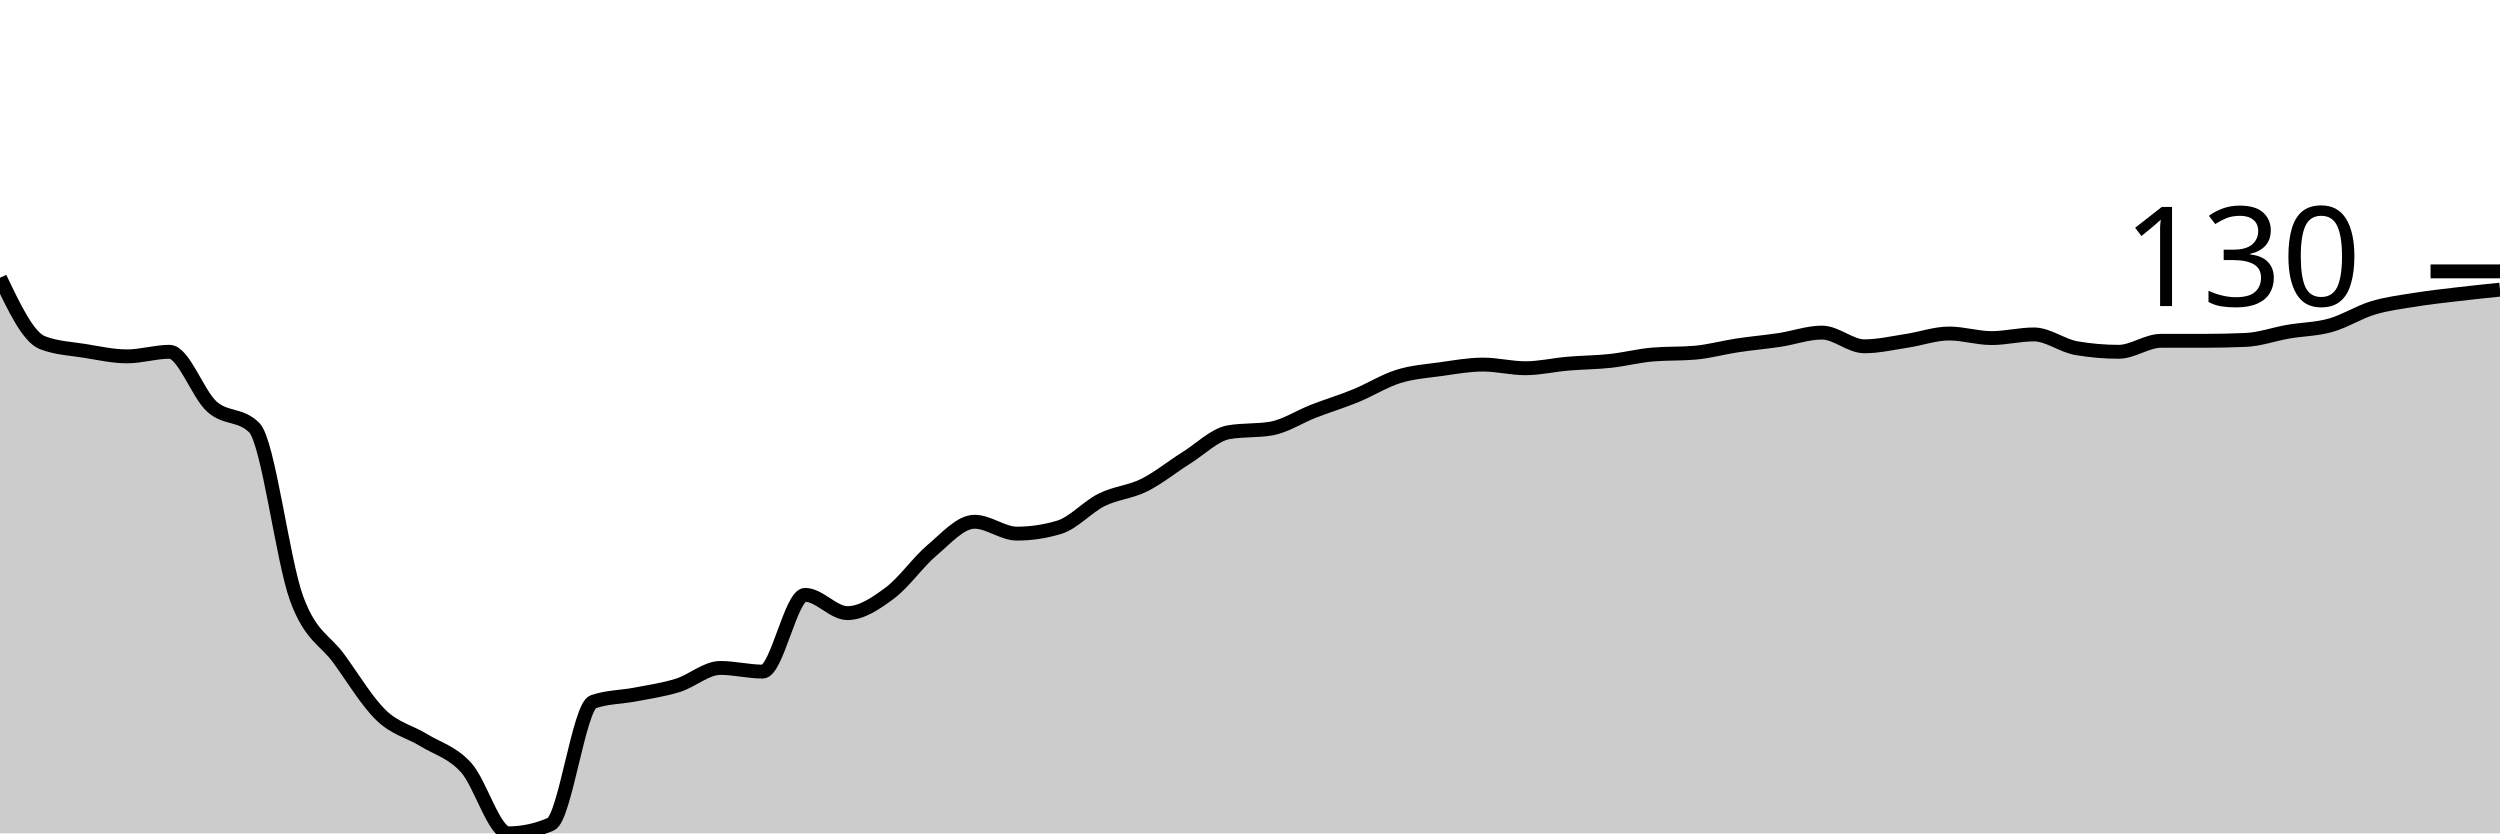
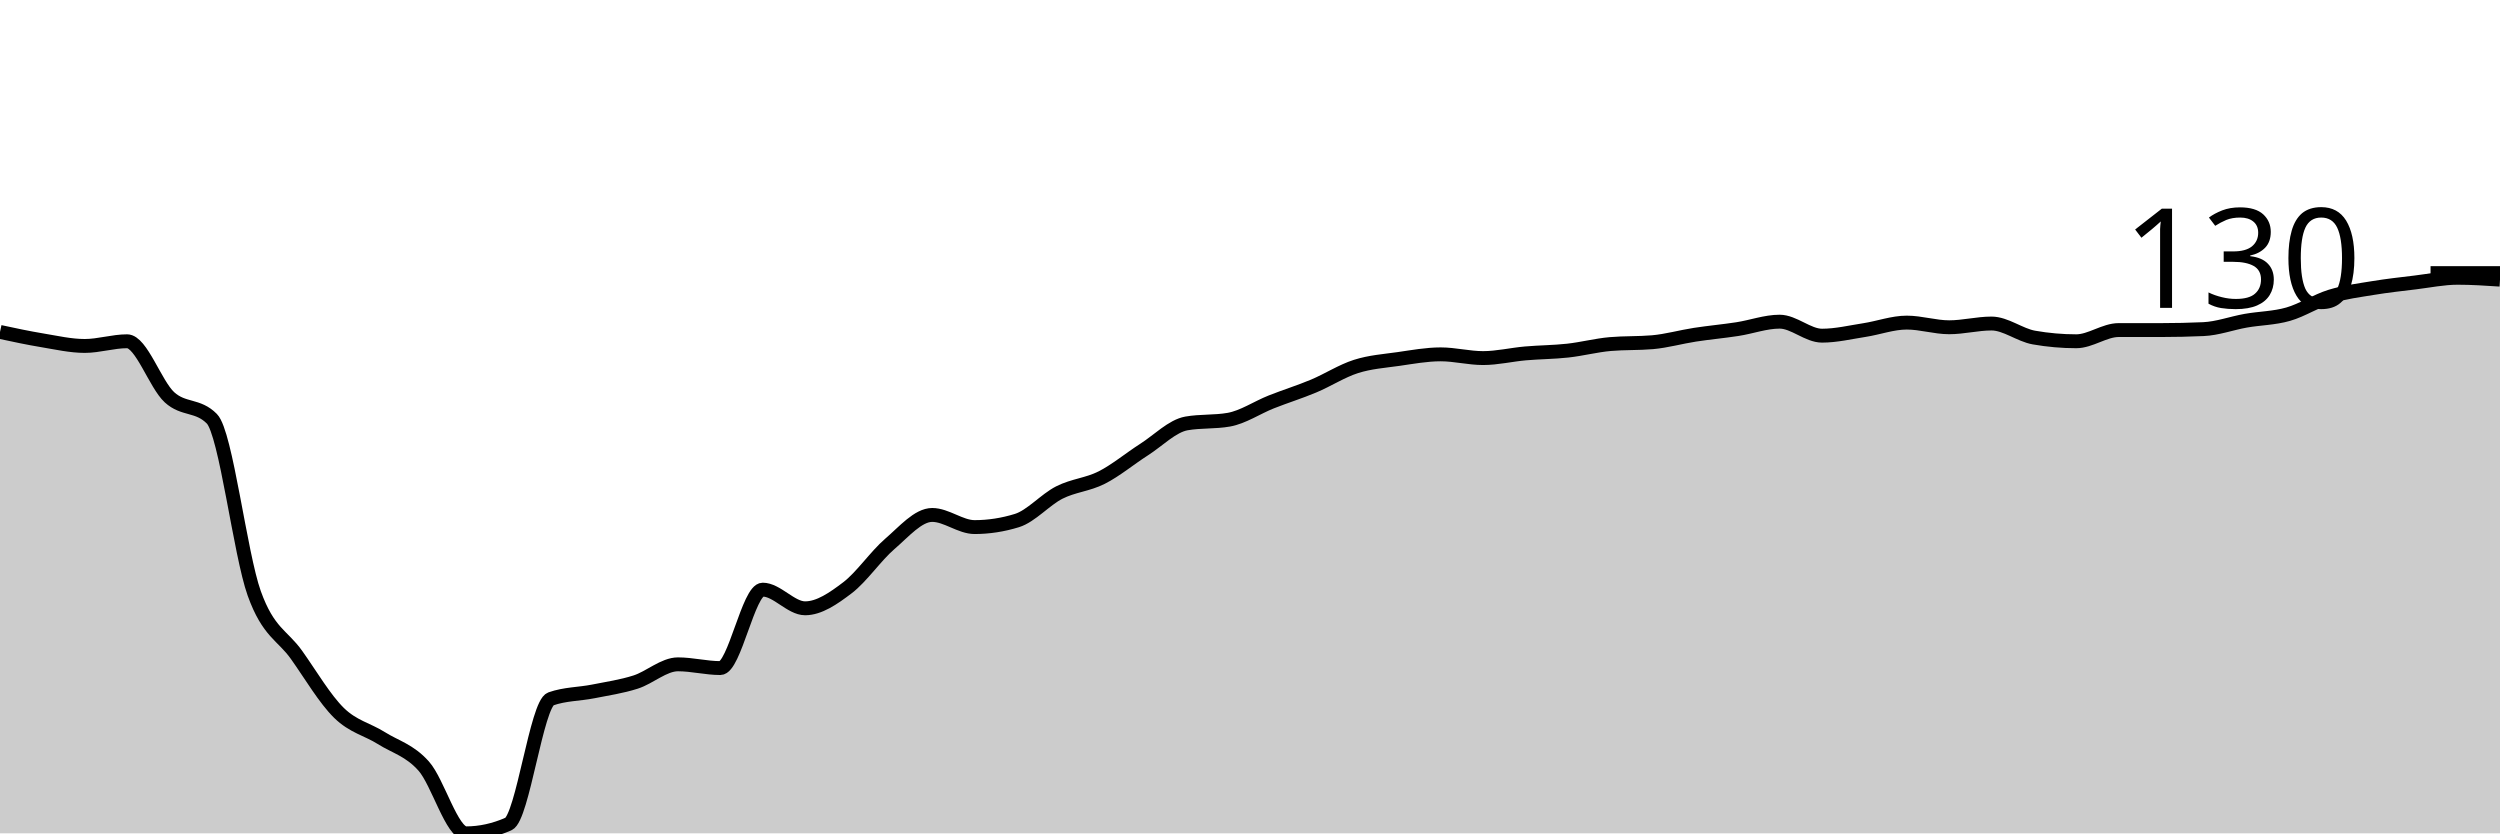
<svg xmlns="http://www.w3.org/2000/svg" viewBox="0 0 180 60">
  <g transform="translate(0,20)">
-     <path class="area" fill="rgba(0, 0, 0, 0.2)" d="M0,0C1.017,2.138,2.034,4.276,3.051,4.671C4.068,5.066,5.085,5.099,6.102,5.263C7.119,5.428,8.136,5.658,9.153,5.658C10.169,5.658,11.186,5.329,12.203,5.329C13.22,5.329,14.237,8.366,15.254,9.276C16.271,10.186,17.288,9.781,18.305,10.789C19.322,11.798,20.339,20.318,21.356,23.092C22.373,25.866,23.39,26.031,24.407,27.434C25.424,28.838,26.441,30.537,27.458,31.513C28.475,32.489,29.492,32.664,30.508,33.289C31.525,33.914,32.542,34.145,33.559,35.263C34.576,36.382,35.593,40,36.61,40C37.627,40,38.644,39.781,39.661,39.342C40.678,38.904,41.695,30.877,42.712,30.526C43.729,30.175,44.746,30.197,45.763,30C46.78,29.803,47.797,29.66,48.814,29.342C49.831,29.024,50.847,28.092,51.864,28.092C52.881,28.092,53.898,28.355,54.915,28.355C55.932,28.355,56.949,22.829,57.966,22.829C58.983,22.829,60,24.145,61.017,24.145C62.034,24.145,63.051,23.454,64.068,22.697C65.085,21.941,66.102,20.461,67.119,19.605C68.136,18.75,69.153,17.566,70.169,17.566C71.186,17.566,72.203,18.421,73.22,18.421C74.237,18.421,75.254,18.268,76.271,17.961C77.288,17.654,78.305,16.491,79.322,15.987C80.339,15.482,81.356,15.439,82.373,14.934C83.39,14.43,84.407,13.596,85.424,12.961C86.441,12.325,87.458,11.294,88.475,11.118C89.492,10.943,90.508,11.031,91.525,10.855C92.542,10.68,93.559,10,94.576,9.605C95.593,9.211,96.61,8.904,97.627,8.487C98.644,8.07,99.661,7.423,100.678,7.105C101.695,6.787,102.712,6.721,103.729,6.579C104.746,6.436,105.763,6.25,106.78,6.25C107.797,6.25,108.814,6.513,109.831,6.513C110.847,6.513,111.864,6.272,112.881,6.184C113.898,6.096,114.915,6.096,115.932,5.987C116.949,5.877,117.966,5.614,118.983,5.526C120,5.439,121.017,5.482,122.034,5.395C123.051,5.307,124.068,5.022,125.085,4.868C126.102,4.715,127.119,4.627,128.136,4.474C129.153,4.32,130.169,3.947,131.186,3.947C132.203,3.947,133.22,4.934,134.237,4.934C135.254,4.934,136.271,4.693,137.288,4.539C138.305,4.386,139.322,4.013,140.339,4.013C141.356,4.013,142.373,4.342,143.39,4.342C144.407,4.342,145.424,4.079,146.441,4.079C147.458,4.079,148.475,4.89,149.492,5.066C150.508,5.241,151.525,5.329,152.542,5.329C153.559,5.329,154.576,4.539,155.593,4.539C156.61,4.539,157.627,4.539,158.644,4.539C159.661,4.539,160.678,4.518,161.695,4.474C162.712,4.43,163.729,4.057,164.746,3.882C165.763,3.706,166.78,3.706,167.797,3.421C168.814,3.136,169.831,2.478,170.847,2.171C171.864,1.864,172.881,1.743,173.898,1.579C174.915,1.414,175.932,1.305,176.949,1.184C177.966,1.064,178.983,0.959,180,0.855L180,40C178.983,40,177.966,40,176.949,40C175.932,40,174.915,40,173.898,40C172.881,40,171.864,40,170.847,40C169.831,40,168.814,40,167.797,40C166.78,40,165.763,40,164.746,40C163.729,40,162.712,40,161.695,40C160.678,40,159.661,40,158.644,40C157.627,40,156.61,40,155.593,40C154.576,40,153.559,40,152.542,40C151.525,40,150.508,40,149.492,40C148.475,40,147.458,40,146.441,40C145.424,40,144.407,40,143.39,40C142.373,40,141.356,40,140.339,40C139.322,40,138.305,40,137.288,40C136.271,40,135.254,40,134.237,40C133.22,40,132.203,40,131.186,40C130.169,40,129.153,40,128.136,40C127.119,40,126.102,40,125.085,40C124.068,40,123.051,40,122.034,40C121.017,40,120,40,118.983,40C117.966,40,116.949,40,115.932,40C114.915,40,113.898,40,112.881,40C111.864,40,110.847,40,109.831,40C108.814,40,107.797,40,106.78,40C105.763,40,104.746,40,103.729,40C102.712,40,101.695,40,100.678,40C99.661,40,98.644,40,97.627,40C96.61,40,95.593,40,94.576,40C93.559,40,92.542,40,91.525,40C90.508,40,89.492,40,88.475,40C87.458,40,86.441,40,85.424,40C84.407,40,83.39,40,82.373,40C81.356,40,80.339,40,79.322,40C78.305,40,77.288,40,76.271,40C75.254,40,74.237,40,73.22,40C72.203,40,71.186,40,70.169,40C69.153,40,68.136,40,67.119,40C66.102,40,65.085,40,64.068,40C63.051,40,62.034,40,61.017,40C60,40,58.983,40,57.966,40C56.949,40,55.932,40,54.915,40C53.898,40,52.881,40,51.864,40C50.847,40,49.831,40,48.814,40C47.797,40,46.78,40,45.763,40C44.746,40,43.729,40,42.712,40C41.695,40,40.678,40,39.661,40C38.644,40,37.627,40,36.61,40C35.593,40,34.576,40,33.559,40C32.542,40,31.525,40,30.508,40C29.492,40,28.475,40,27.458,40C26.441,40,25.424,40,24.407,40C23.39,40,22.373,40,21.356,40C20.339,40,19.322,40,18.305,40C17.288,40,16.271,40,15.254,40C14.237,40,13.22,40,12.203,40C11.186,40,10.169,40,9.153,40C8.136,40,7.119,40,6.102,40C5.085,40,4.068,40,3.051,40C2.034,40,1.017,40,0,40Z" />
-     <path class="line" stroke="black" fill="none" d="M0,0C1.017,2.138,2.034,4.276,3.051,4.671C4.068,5.066,5.085,5.099,6.102,5.263C7.119,5.428,8.136,5.658,9.153,5.658C10.169,5.658,11.186,5.329,12.203,5.329C13.22,5.329,14.237,8.366,15.254,9.276C16.271,10.186,17.288,9.781,18.305,10.789C19.322,11.798,20.339,20.318,21.356,23.092C22.373,25.866,23.39,26.031,24.407,27.434C25.424,28.838,26.441,30.537,27.458,31.513C28.475,32.489,29.492,32.664,30.508,33.289C31.525,33.914,32.542,34.145,33.559,35.263C34.576,36.382,35.593,40,36.61,40C37.627,40,38.644,39.781,39.661,39.342C40.678,38.904,41.695,30.877,42.712,30.526C43.729,30.175,44.746,30.197,45.763,30C46.78,29.803,47.797,29.66,48.814,29.342C49.831,29.024,50.847,28.092,51.864,28.092C52.881,28.092,53.898,28.355,54.915,28.355C55.932,28.355,56.949,22.829,57.966,22.829C58.983,22.829,60,24.145,61.017,24.145C62.034,24.145,63.051,23.454,64.068,22.697C65.085,21.941,66.102,20.461,67.119,19.605C68.136,18.75,69.153,17.566,70.169,17.566C71.186,17.566,72.203,18.421,73.22,18.421C74.237,18.421,75.254,18.268,76.271,17.961C77.288,17.654,78.305,16.491,79.322,15.987C80.339,15.482,81.356,15.439,82.373,14.934C83.39,14.43,84.407,13.596,85.424,12.961C86.441,12.325,87.458,11.294,88.475,11.118C89.492,10.943,90.508,11.031,91.525,10.855C92.542,10.68,93.559,10,94.576,9.605C95.593,9.211,96.61,8.904,97.627,8.487C98.644,8.07,99.661,7.423,100.678,7.105C101.695,6.787,102.712,6.721,103.729,6.579C104.746,6.436,105.763,6.25,106.78,6.25C107.797,6.25,108.814,6.513,109.831,6.513C110.847,6.513,111.864,6.272,112.881,6.184C113.898,6.096,114.915,6.096,115.932,5.987C116.949,5.877,117.966,5.614,118.983,5.526C120,5.439,121.017,5.482,122.034,5.395C123.051,5.307,124.068,5.022,125.085,4.868C126.102,4.715,127.119,4.627,128.136,4.474C129.153,4.32,130.169,3.947,131.186,3.947C132.203,3.947,133.22,4.934,134.237,4.934C135.254,4.934,136.271,4.693,137.288,4.539C138.305,4.386,139.322,4.013,140.339,4.013C141.356,4.013,142.373,4.342,143.39,4.342C144.407,4.342,145.424,4.079,146.441,4.079C147.458,4.079,148.475,4.89,149.492,5.066C150.508,5.241,151.525,5.329,152.542,5.329C153.559,5.329,154.576,4.539,155.593,4.539C156.61,4.539,157.627,4.539,158.644,4.539C159.661,4.539,160.678,4.518,161.695,4.474C162.712,4.43,163.729,4.057,164.746,3.882C165.763,3.706,166.78,3.706,167.797,3.421C168.814,3.136,169.831,2.478,170.847,2.171C171.864,1.864,172.881,1.743,173.898,1.579C174.915,1.414,175.932,1.305,176.949,1.184C177.966,1.064,178.983,0.959,180,0.855" />
-     <path class="axis-ceiling" stroke-width="1" stroke="black" fill="none" d="M175,-0.461L180,-0.461" />
-     <text class="axis-ceiling-label" font-family="sans-serif" text-anchor="end" font-size="10px" x="170" y="2.039">130</text>
+     <path class="area" fill="rgba(0, 0, 0, 0.2)" d="M0,3.899C1.017,4.118,2.034,4.336,3.051,4.504C4.068,4.672,5.085,4.908,6.102,4.908C7.119,4.908,8.136,4.571,9.153,4.571C10.169,4.571,11.186,7.675,12.203,8.605C13.22,9.535,14.237,9.12,15.254,10.151C16.271,11.182,17.288,19.888,18.305,22.723C19.322,25.557,20.339,25.725,21.356,27.16C22.373,28.594,23.39,30.331,24.407,31.328C25.424,32.325,26.441,32.504,27.458,33.143C28.475,33.782,29.492,34.017,30.508,35.16C31.525,36.303,32.542,40,33.559,40C34.576,40,35.593,39.776,36.61,39.328C37.627,38.88,38.644,30.678,39.661,30.319C40.678,29.961,41.695,29.983,42.712,29.782C43.729,29.58,44.746,29.434,45.763,29.109C46.78,28.784,47.797,27.832,48.814,27.832C49.831,27.832,50.847,28.101,51.864,28.101C52.881,28.101,53.898,22.454,54.915,22.454C55.932,22.454,56.949,23.798,57.966,23.798C58.983,23.798,60,23.092,61.017,22.319C62.034,21.546,63.051,20.034,64.068,19.16C65.085,18.286,66.102,17.076,67.119,17.076C68.136,17.076,69.153,17.95,70.169,17.95C71.186,17.95,72.203,17.793,73.22,17.479C74.237,17.165,75.254,15.978,76.271,15.462C77.288,14.947,78.305,14.902,79.322,14.387C80.339,13.871,81.356,13.02,82.373,12.37C83.39,11.72,84.407,10.667,85.424,10.487C86.441,10.308,87.458,10.398,88.475,10.218C89.492,10.039,90.508,9.345,91.525,8.941C92.542,8.538,93.559,8.224,94.576,7.798C95.593,7.373,96.61,6.711,97.627,6.387C98.644,6.062,99.661,5.994,100.678,5.849C101.695,5.703,102.712,5.513,103.729,5.513C104.746,5.513,105.763,5.782,106.78,5.782C107.797,5.782,108.814,5.535,109.831,5.445C110.847,5.356,111.864,5.356,112.881,5.244C113.898,5.132,114.915,4.863,115.932,4.773C116.949,4.683,117.966,4.728,118.983,4.639C120,4.549,121.017,4.258,122.034,4.101C123.051,3.944,124.068,3.854,125.085,3.697C126.102,3.541,127.119,3.16,128.136,3.16C129.153,3.16,130.169,4.168,131.186,4.168C132.203,4.168,133.22,3.922,134.237,3.765C135.254,3.608,136.271,3.227,137.288,3.227C138.305,3.227,139.322,3.563,140.339,3.563C141.356,3.563,142.373,3.294,143.39,3.294C144.407,3.294,145.424,4.123,146.441,4.303C147.458,4.482,148.475,4.571,149.492,4.571C150.508,4.571,151.525,3.765,152.542,3.765C153.559,3.765,154.576,3.765,155.593,3.765C156.61,3.765,157.627,3.742,158.644,3.697C159.661,3.653,160.678,3.272,161.695,3.092C162.712,2.913,163.729,2.913,164.746,2.622C165.763,2.331,166.78,1.658,167.797,1.345C168.814,1.031,169.831,0.908,170.847,0.739C171.864,0.571,172.881,0.459,173.898,0.336C174.915,0.213,175.932,0,176.949,0C177.966,0,178.983,0.067,180,0.134L180,40C178.983,40,177.966,40,176.949,40C175.932,40,174.915,40,173.898,40C172.881,40,171.864,40,170.847,40C169.831,40,168.814,40,167.797,40C166.78,40,165.763,40,164.746,40C163.729,40,162.712,40,161.695,40C160.678,40,159.661,40,158.644,40C157.627,40,156.61,40,155.593,40C154.576,40,153.559,40,152.542,40C151.525,40,150.508,40,149.492,40C148.475,40,147.458,40,146.441,40C145.424,40,144.407,40,143.39,40C142.373,40,141.356,40,140.339,40C139.322,40,138.305,40,137.288,40C136.271,40,135.254,40,134.237,40C133.22,40,132.203,40,131.186,40C130.169,40,129.153,40,128.136,40C127.119,40,126.102,40,125.085,40C124.068,40,123.051,40,122.034,40C121.017,40,120,40,118.983,40C117.966,40,116.949,40,115.932,40C114.915,40,113.898,40,112.881,40C111.864,40,110.847,40,109.831,40C108.814,40,107.797,40,106.78,40C105.763,40,104.746,40,103.729,40C102.712,40,101.695,40,100.678,40C99.661,40,98.644,40,97.627,40C96.61,40,95.593,40,94.576,40C93.559,40,92.542,40,91.525,40C90.508,40,89.492,40,88.475,40C87.458,40,86.441,40,85.424,40C84.407,40,83.39,40,82.373,40C81.356,40,80.339,40,79.322,40C78.305,40,77.288,40,76.271,40C75.254,40,74.237,40,73.22,40C72.203,40,71.186,40,70.169,40C69.153,40,68.136,40,67.119,40C66.102,40,65.085,40,64.068,40C63.051,40,62.034,40,61.017,40C60,40,58.983,40,57.966,40C56.949,40,55.932,40,54.915,40C53.898,40,52.881,40,51.864,40C50.847,40,49.831,40,48.814,40C47.797,40,46.78,40,45.763,40C44.746,40,43.729,40,42.712,40C41.695,40,40.678,40,39.661,40C38.644,40,37.627,40,36.61,40C35.593,40,34.576,40,33.559,40C32.542,40,31.525,40,30.508,40C29.492,40,28.475,40,27.458,40C26.441,40,25.424,40,24.407,40C23.39,40,22.373,40,21.356,40C20.339,40,19.322,40,18.305,40C17.288,40,16.271,40,15.254,40C14.237,40,13.22,40,12.203,40C11.186,40,10.169,40,9.153,40C8.136,40,7.119,40,6.102,40C5.085,40,4.068,40,3.051,40C2.034,40,1.017,40,0,40Z" />
+     <path class="line" stroke="black" fill="none" d="M0,3.899C1.017,4.118,2.034,4.336,3.051,4.504C4.068,4.672,5.085,4.908,6.102,4.908C7.119,4.908,8.136,4.571,9.153,4.571C10.169,4.571,11.186,7.675,12.203,8.605C13.22,9.535,14.237,9.12,15.254,10.151C16.271,11.182,17.288,19.888,18.305,22.723C19.322,25.557,20.339,25.725,21.356,27.16C22.373,28.594,23.39,30.331,24.407,31.328C25.424,32.325,26.441,32.504,27.458,33.143C28.475,33.782,29.492,34.017,30.508,35.16C31.525,36.303,32.542,40,33.559,40C34.576,40,35.593,39.776,36.61,39.328C37.627,38.88,38.644,30.678,39.661,30.319C40.678,29.961,41.695,29.983,42.712,29.782C43.729,29.58,44.746,29.434,45.763,29.109C46.78,28.784,47.797,27.832,48.814,27.832C49.831,27.832,50.847,28.101,51.864,28.101C52.881,28.101,53.898,22.454,54.915,22.454C55.932,22.454,56.949,23.798,57.966,23.798C58.983,23.798,60,23.092,61.017,22.319C62.034,21.546,63.051,20.034,64.068,19.16C65.085,18.286,66.102,17.076,67.119,17.076C68.136,17.076,69.153,17.95,70.169,17.95C71.186,17.95,72.203,17.793,73.22,17.479C74.237,17.165,75.254,15.978,76.271,15.462C77.288,14.947,78.305,14.902,79.322,14.387C80.339,13.871,81.356,13.02,82.373,12.37C83.39,11.72,84.407,10.667,85.424,10.487C86.441,10.308,87.458,10.398,88.475,10.218C89.492,10.039,90.508,9.345,91.525,8.941C92.542,8.538,93.559,8.224,94.576,7.798C95.593,7.373,96.61,6.711,97.627,6.387C98.644,6.062,99.661,5.994,100.678,5.849C101.695,5.703,102.712,5.513,103.729,5.513C104.746,5.513,105.763,5.782,106.78,5.782C107.797,5.782,108.814,5.535,109.831,5.445C110.847,5.356,111.864,5.356,112.881,5.244C113.898,5.132,114.915,4.863,115.932,4.773C116.949,4.683,117.966,4.728,118.983,4.639C120,4.549,121.017,4.258,122.034,4.101C123.051,3.944,124.068,3.854,125.085,3.697C126.102,3.541,127.119,3.16,128.136,3.16C129.153,3.16,130.169,4.168,131.186,4.168C132.203,4.168,133.22,3.922,134.237,3.765C135.254,3.608,136.271,3.227,137.288,3.227C138.305,3.227,139.322,3.563,140.339,3.563C141.356,3.563,142.373,3.294,143.39,3.294C144.407,3.294,145.424,4.123,146.441,4.303C147.458,4.482,148.475,4.571,149.492,4.571C150.508,4.571,151.525,3.765,152.542,3.765C153.559,3.765,154.576,3.765,155.593,3.765C156.61,3.765,157.627,3.742,158.644,3.697C159.661,3.653,160.678,3.272,161.695,3.092C162.712,2.913,163.729,2.913,164.746,2.622C165.763,2.331,166.78,1.658,167.797,1.345C168.814,1.031,169.831,0.908,170.847,0.739C171.864,0.571,172.881,0.459,173.898,0.336C174.915,0.213,175.932,0,176.949,0C177.966,0,178.983,0.067,180,0.134" />
+     <path class="axis-ceiling" stroke-width="1" stroke="black" fill="none" d="M175,-0.336L180,-0.336" />
+     <text class="axis-ceiling-label" font-family="sans-serif" text-anchor="end" font-size="10px" x="170" y="2.164">130</text>
  </g>
</svg>
